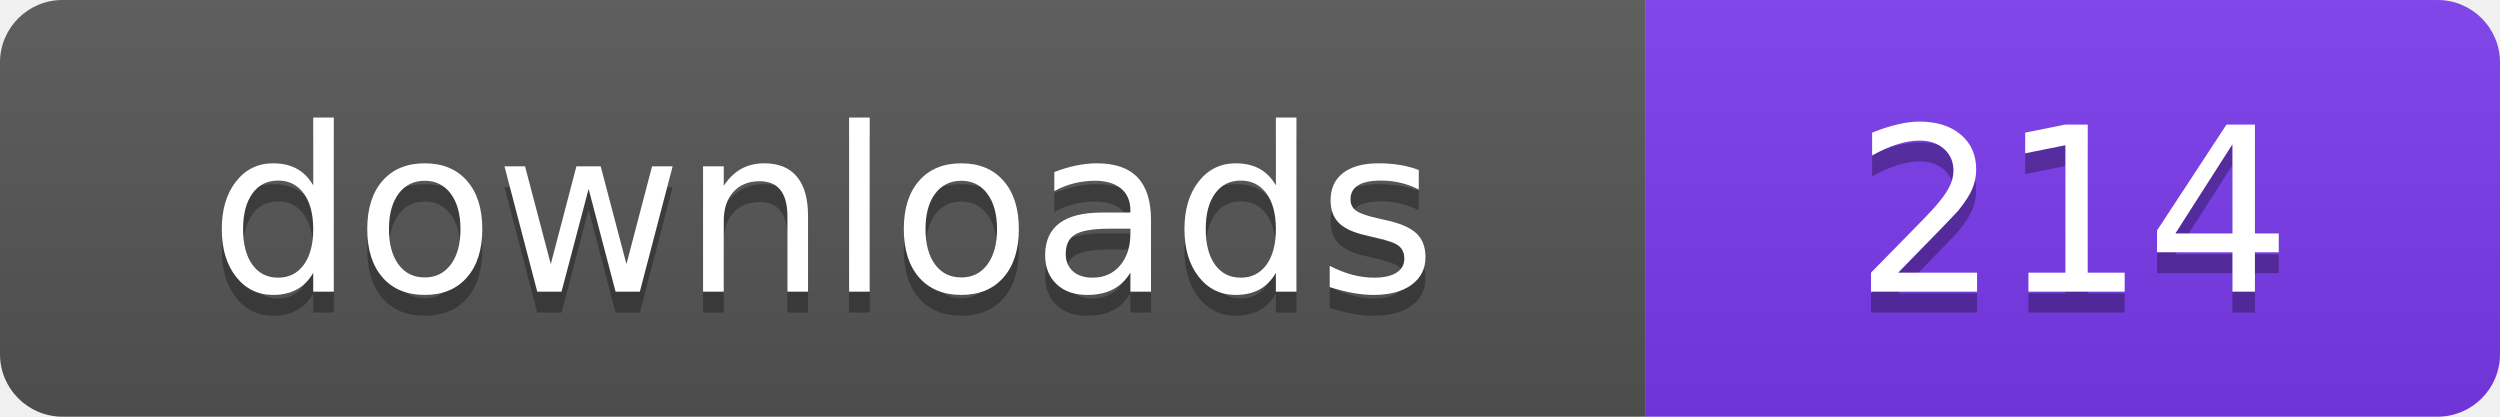
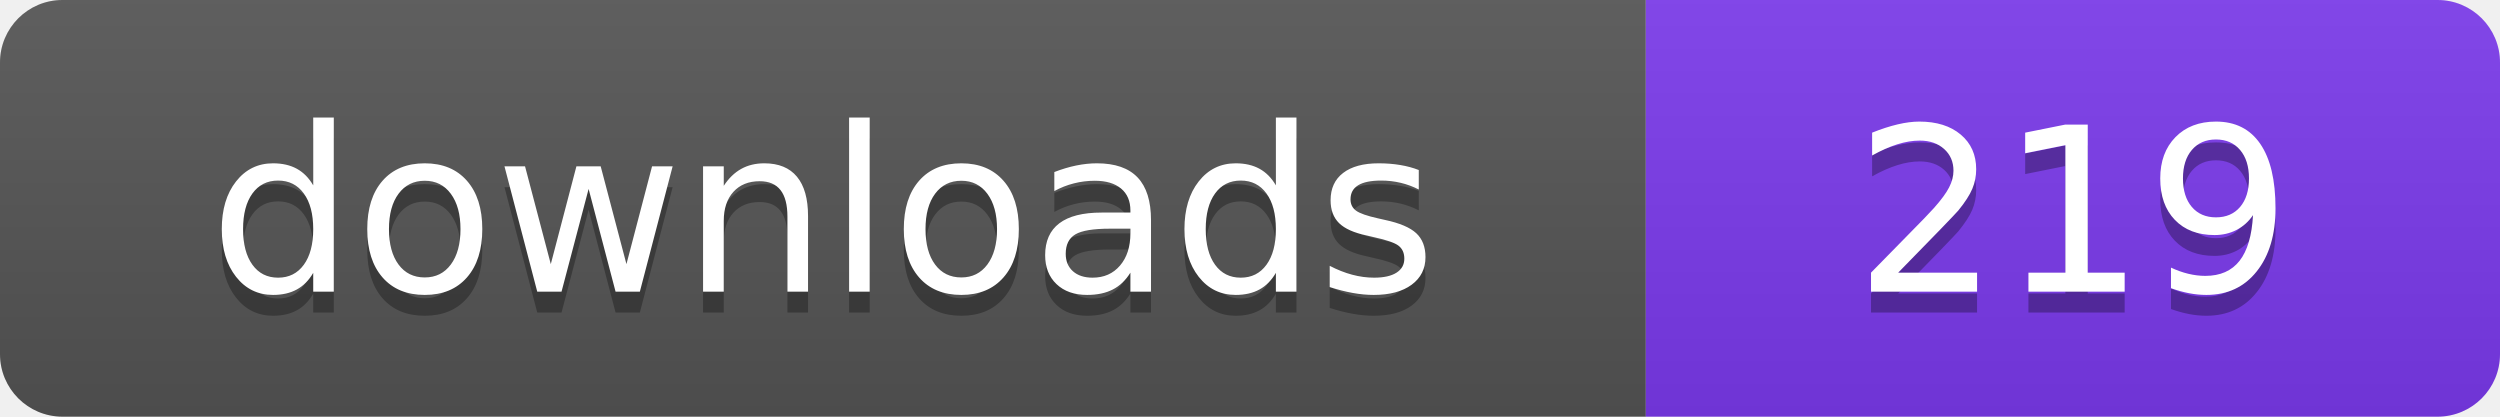
- <svg xmlns="http://www.w3.org/2000/svg" width="120" height="20" viewBox="0 0 120 20" role="img" aria-label="downloads: 214">
+ <svg xmlns="http://www.w3.org/2000/svg" width="120" height="20" viewBox="0 0 120 20" role="img" aria-label="downloads: 219">
  <linearGradient id="s" x2="0" y2="100%">
    <stop offset="0" stop-color="#bbb" stop-opacity=".1" />
    <stop offset="1" stop-opacity=".1" />
  </linearGradient>
  <clipPath id="r">
    <rect width="120" height="20" rx="3" fill="#fff" />
  </clipPath>
  <g clip-path="url(#r)">
    <rect width="79" height="20" fill="#555555" />
    <rect x="79" width="41" height="20" fill="#7c3aed" />
    <rect width="120" height="20" fill="url(#s)" />
  </g>
  <g fill="#fff" text-anchor="middle" font-family="Verdana,Geneva,DejaVu Sans,sans-serif" font-size="110" text-rendering="geometricPrecision" transform="scale(.1)">
    <text x="395" y="150" fill="#010101" fill-opacity=".3">downloads</text>
    <text x="395" y="140">downloads</text>
-     <text x="995" y="150" fill="#010101" fill-opacity=".3">214</text>
-     <text x="995" y="140">214</text>
+     <text x="995" y="150" fill="#010101" fill-opacity=".3">219</text>
+     <text x="995" y="140">219</text>
  </g>
</svg>
